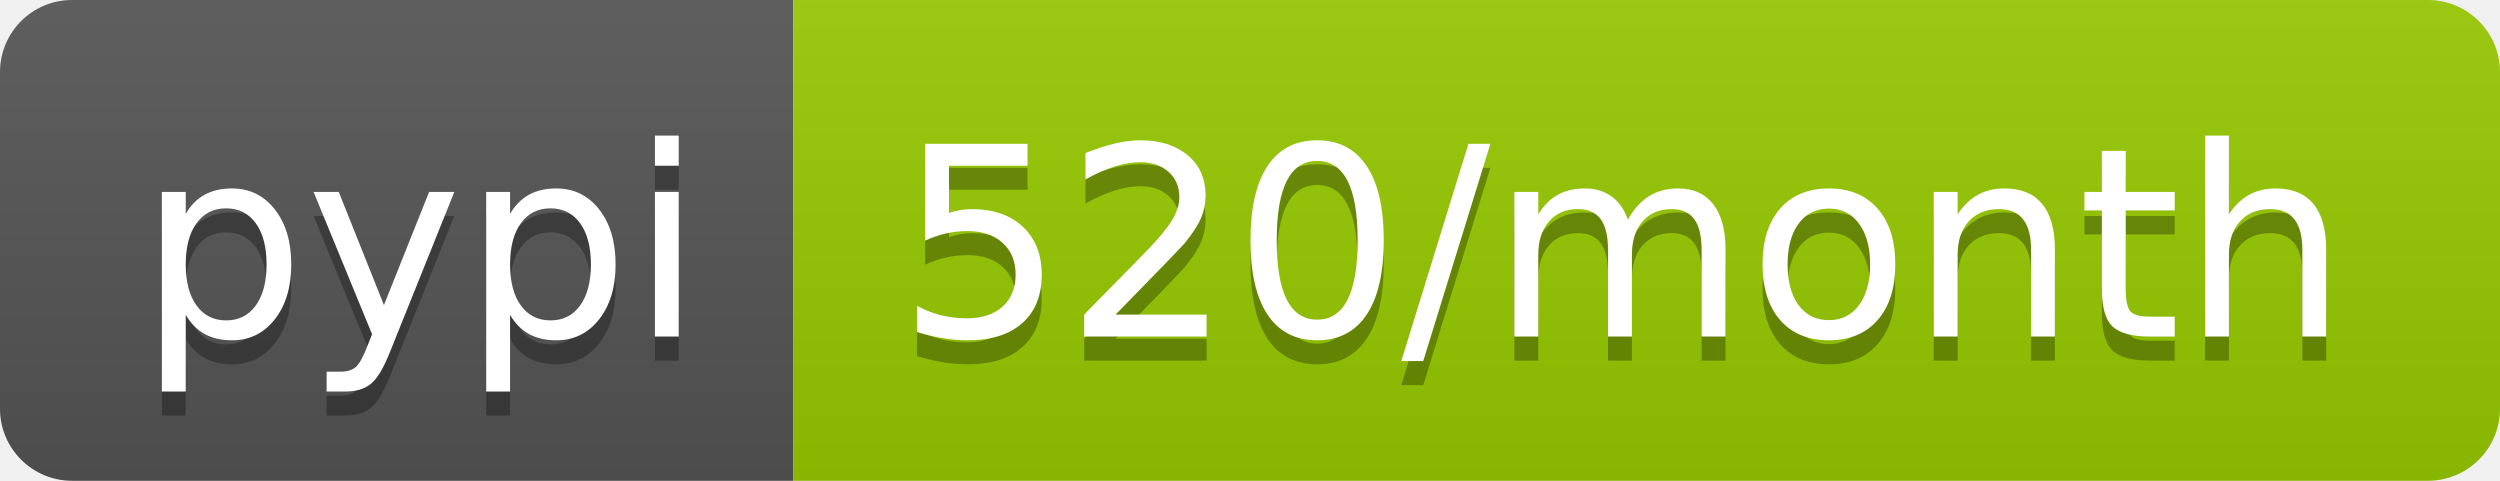
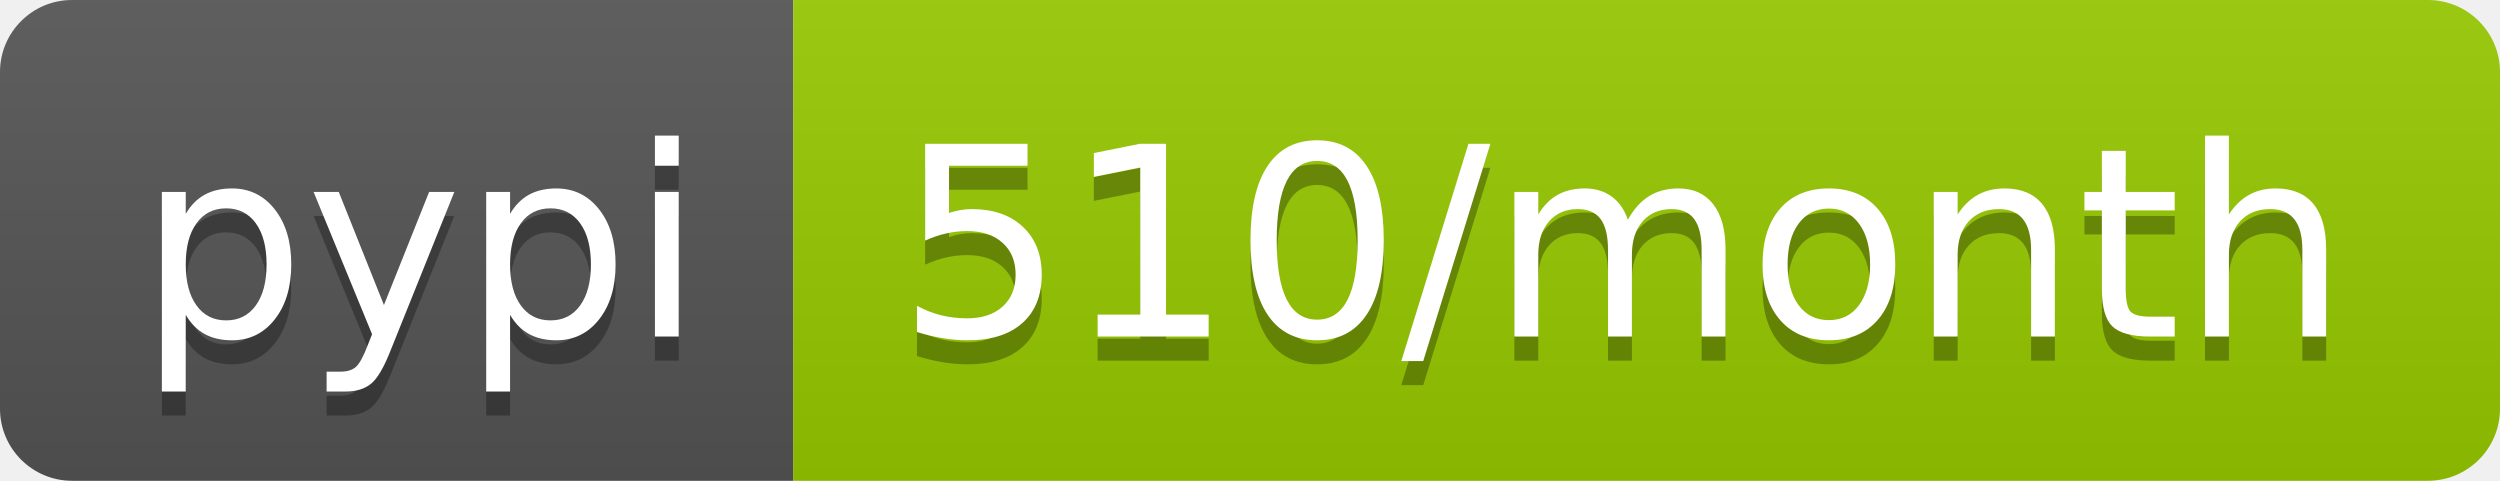
<svg xmlns="http://www.w3.org/2000/svg" width="104" height="20">
  <linearGradient id="b" x2="0" y2="100%">
    <stop offset="0" stop-color="#bbb" stop-opacity=".1" />
    <stop offset="1" stop-opacity=".1" />
  </linearGradient>
  <clipPath id="a">
    <rect width="104" height="20" rx="3" fill="#fff" />
  </clipPath>
  <g clip-path="url(#a)">
    <path fill="#555" d="M0 0h33v20H0z" />
    <path fill="#97ca00" d="M33 0h71v20H33z" />
    <path fill="url(#b)" d="M0 0h104v20H0z" />
  </g>
  <g fill="#fff" text-anchor="middle" font-family="DejaVu Sans,Verdana,Geneva,sans-serif" font-size="110">
    <text x="175" y="150" fill="#010101" fill-opacity=".3" transform="scale(.1)" textLength="230">pypi</text>
    <text x="175" y="140" transform="scale(.1)" textLength="230">pypi</text>
-     <text x="675" y="150" fill="#010101" fill-opacity=".3" transform="scale(.1)" textLength="610">520/month</text>
-     <text x="675" y="140" transform="scale(.1)" textLength="610">520/month</text>
+     <text x="675" y="150" fill="#010101" fill-opacity=".3" transform="scale(.1)" textLength="610">510/month</text>
+     <text x="675" y="140" transform="scale(.1)" textLength="610">510/month</text>
  </g>
</svg>
